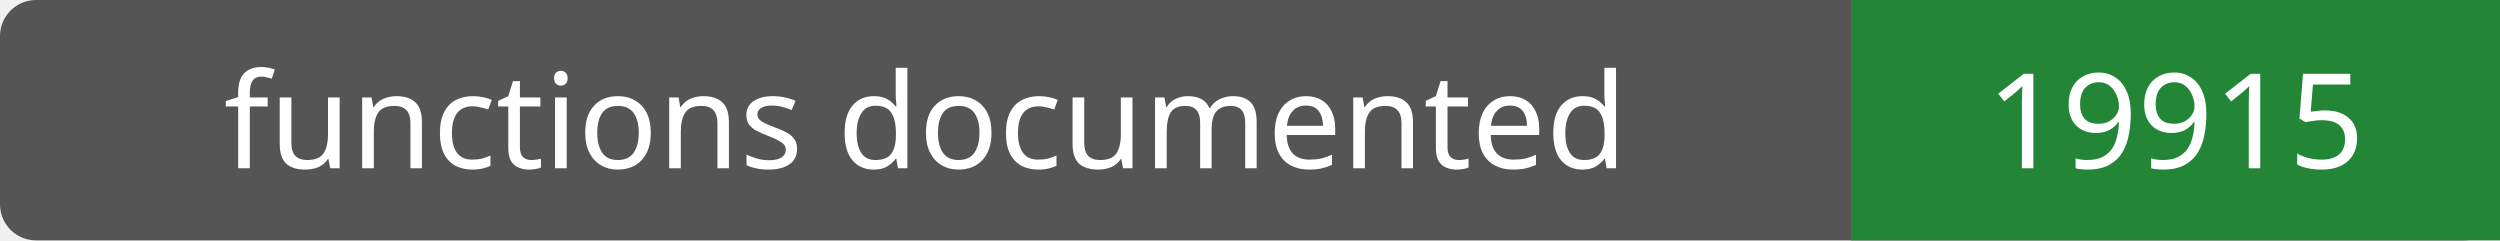
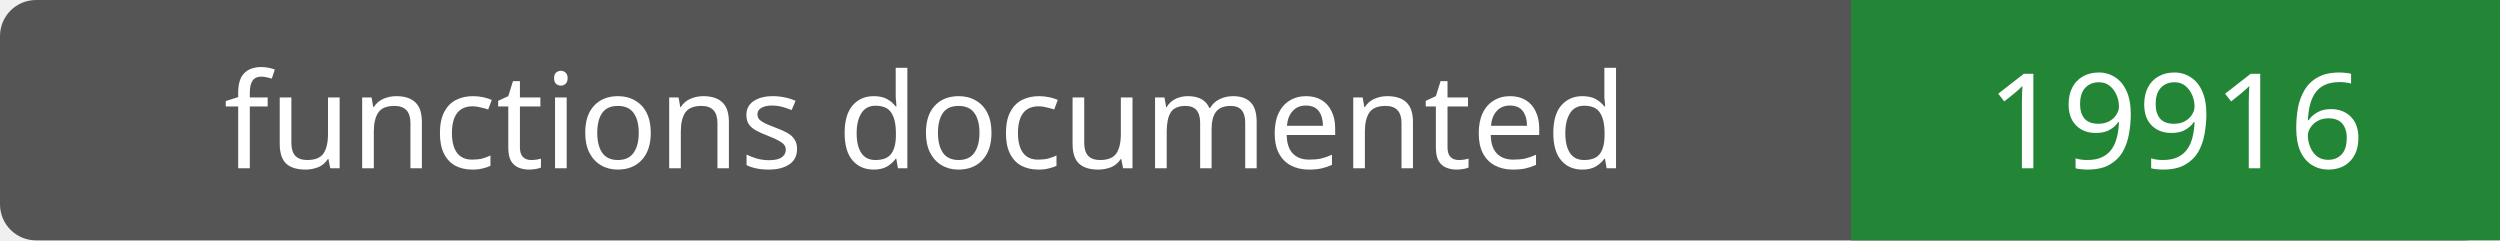
- <svg xmlns="http://www.w3.org/2000/svg" width="208" height="20" role="img" aria-label="functions documented: 19915">
+ <svg xmlns="http://www.w3.org/2000/svg" width="208" height="20" role="img" aria-label="functions documented: 19916">
  <rect width="208" height="20" rx="3" fill="#555" />
  <path fill="#238636" d="M154 0h54v20H154z" />
  <g fill="#fff" text-anchor="middle" font-family="Verdana,sans-serif" font-size="11">
    <text x="77.0" y="14">functions documented</text>
-     <text x="181.0" y="14">19915</text>
+     <text x="181.0" y="14">19916</text>
  </g>
</svg>
